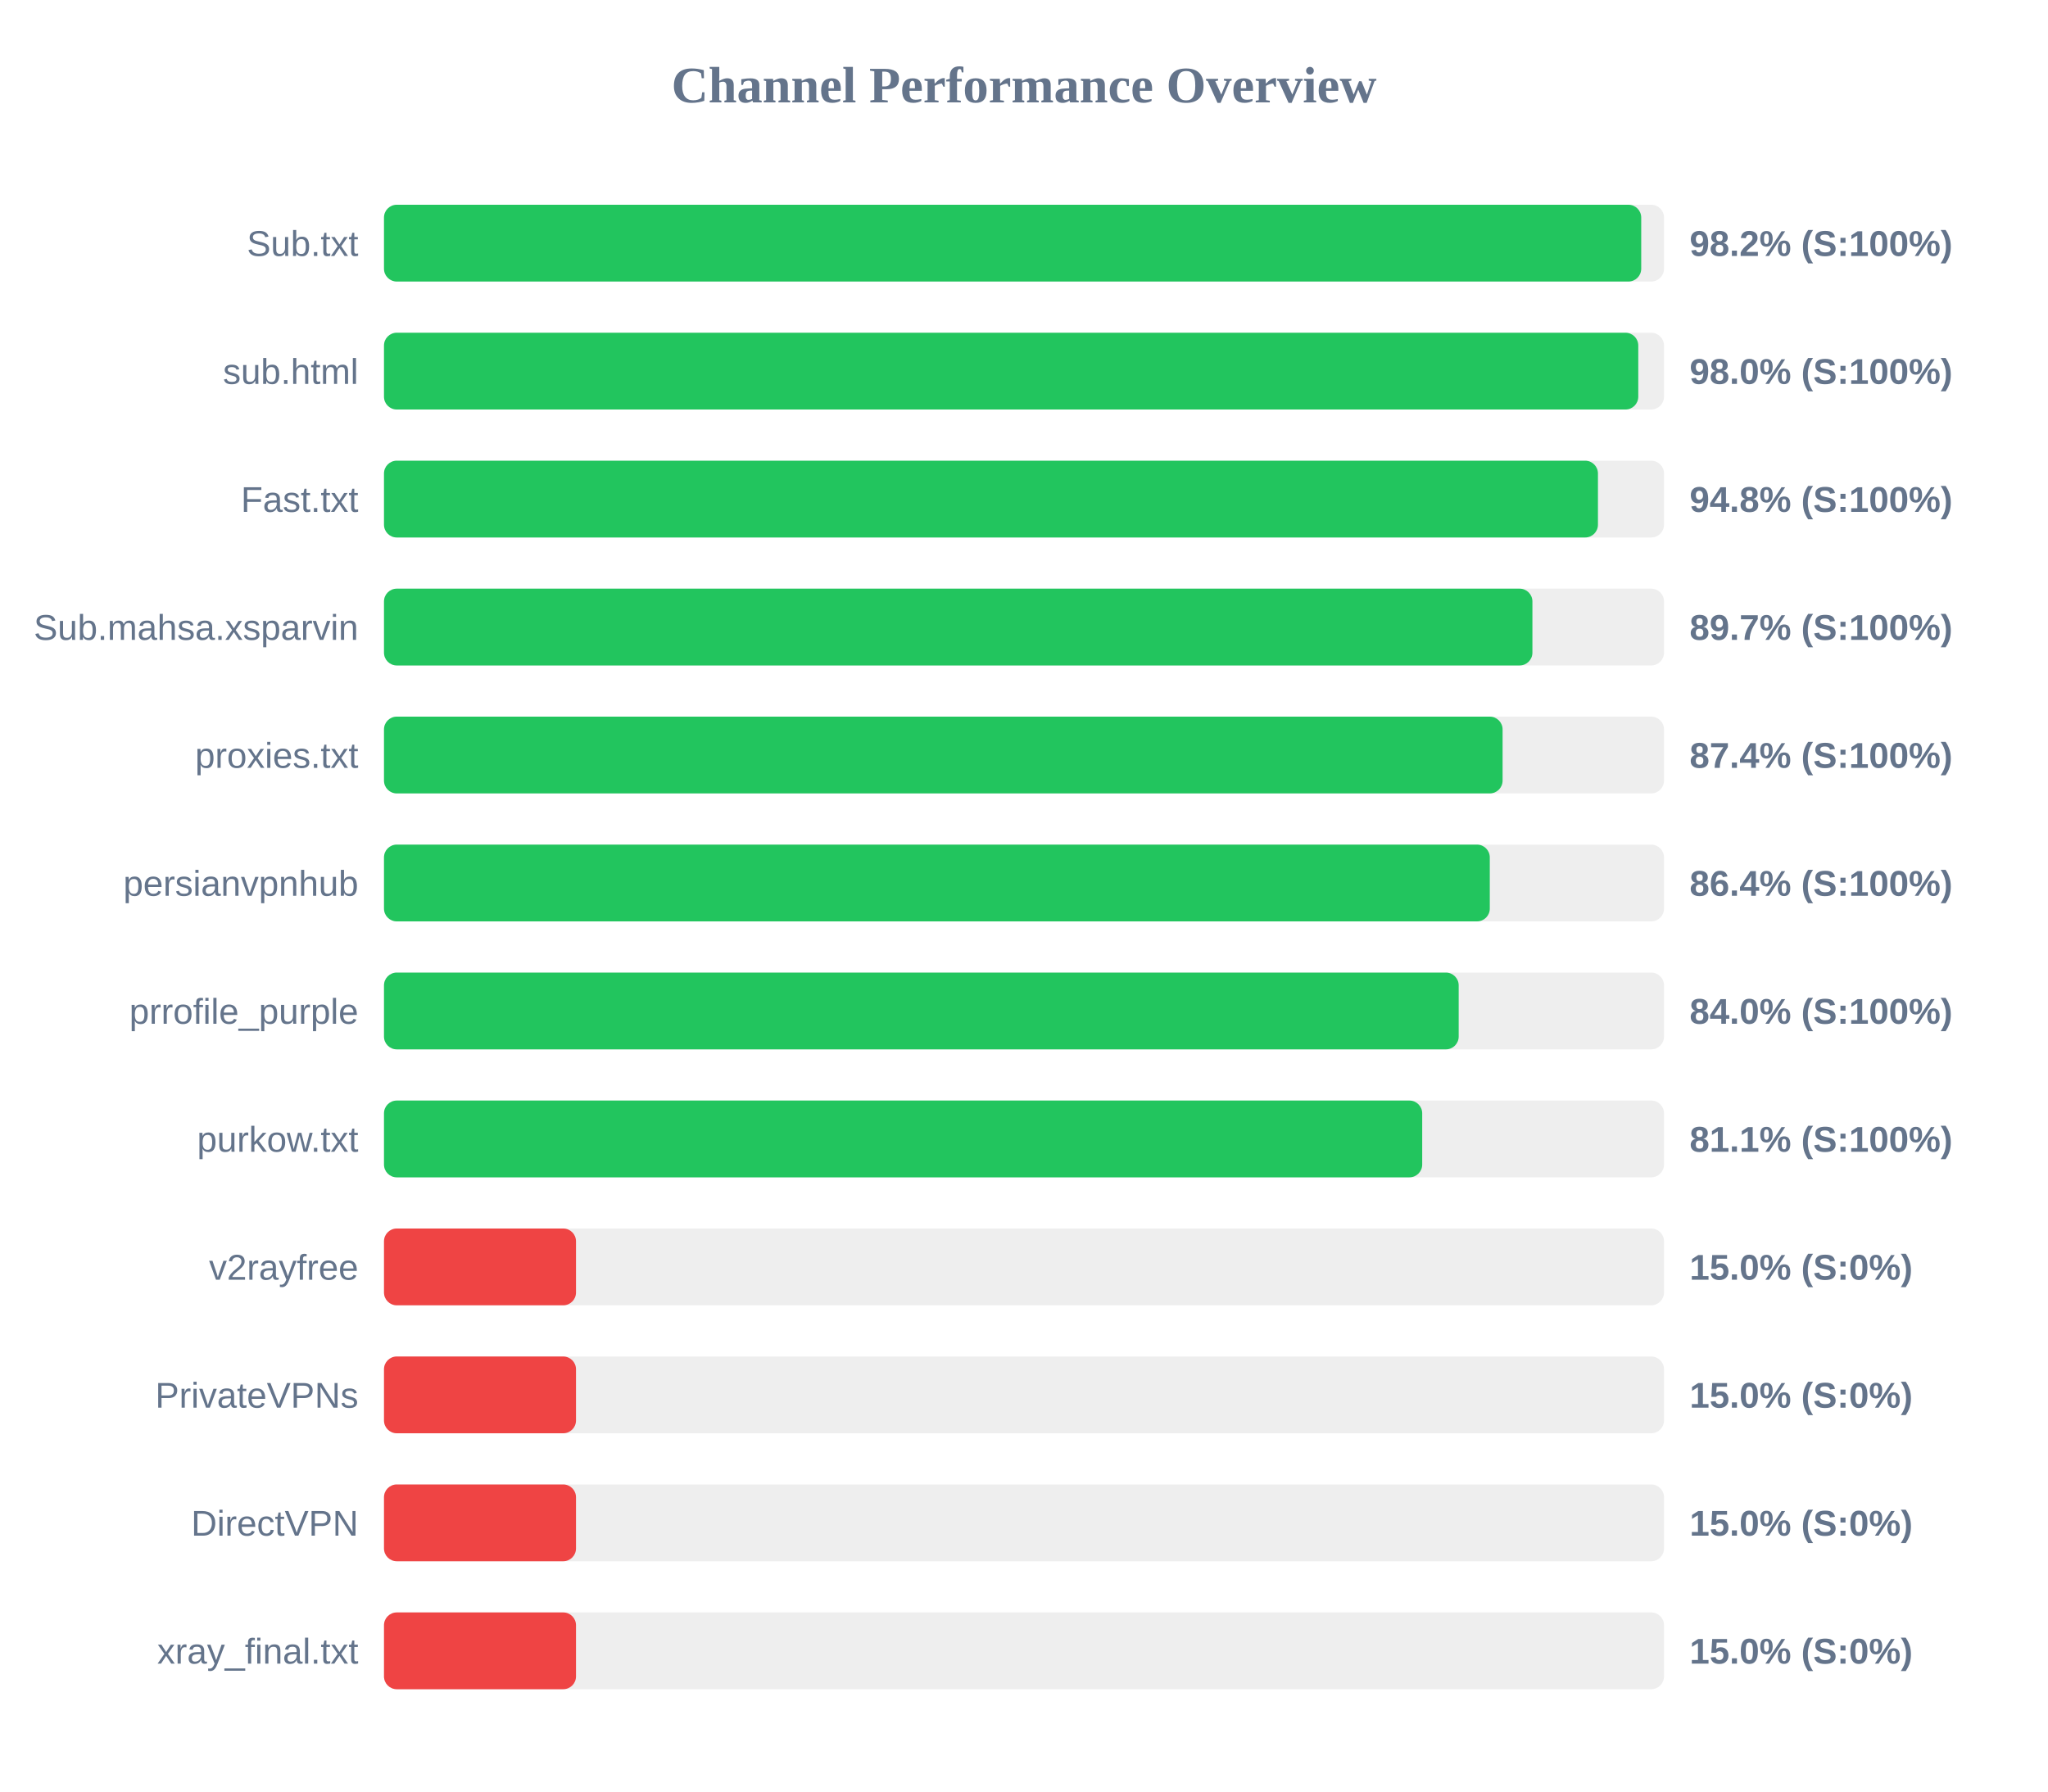
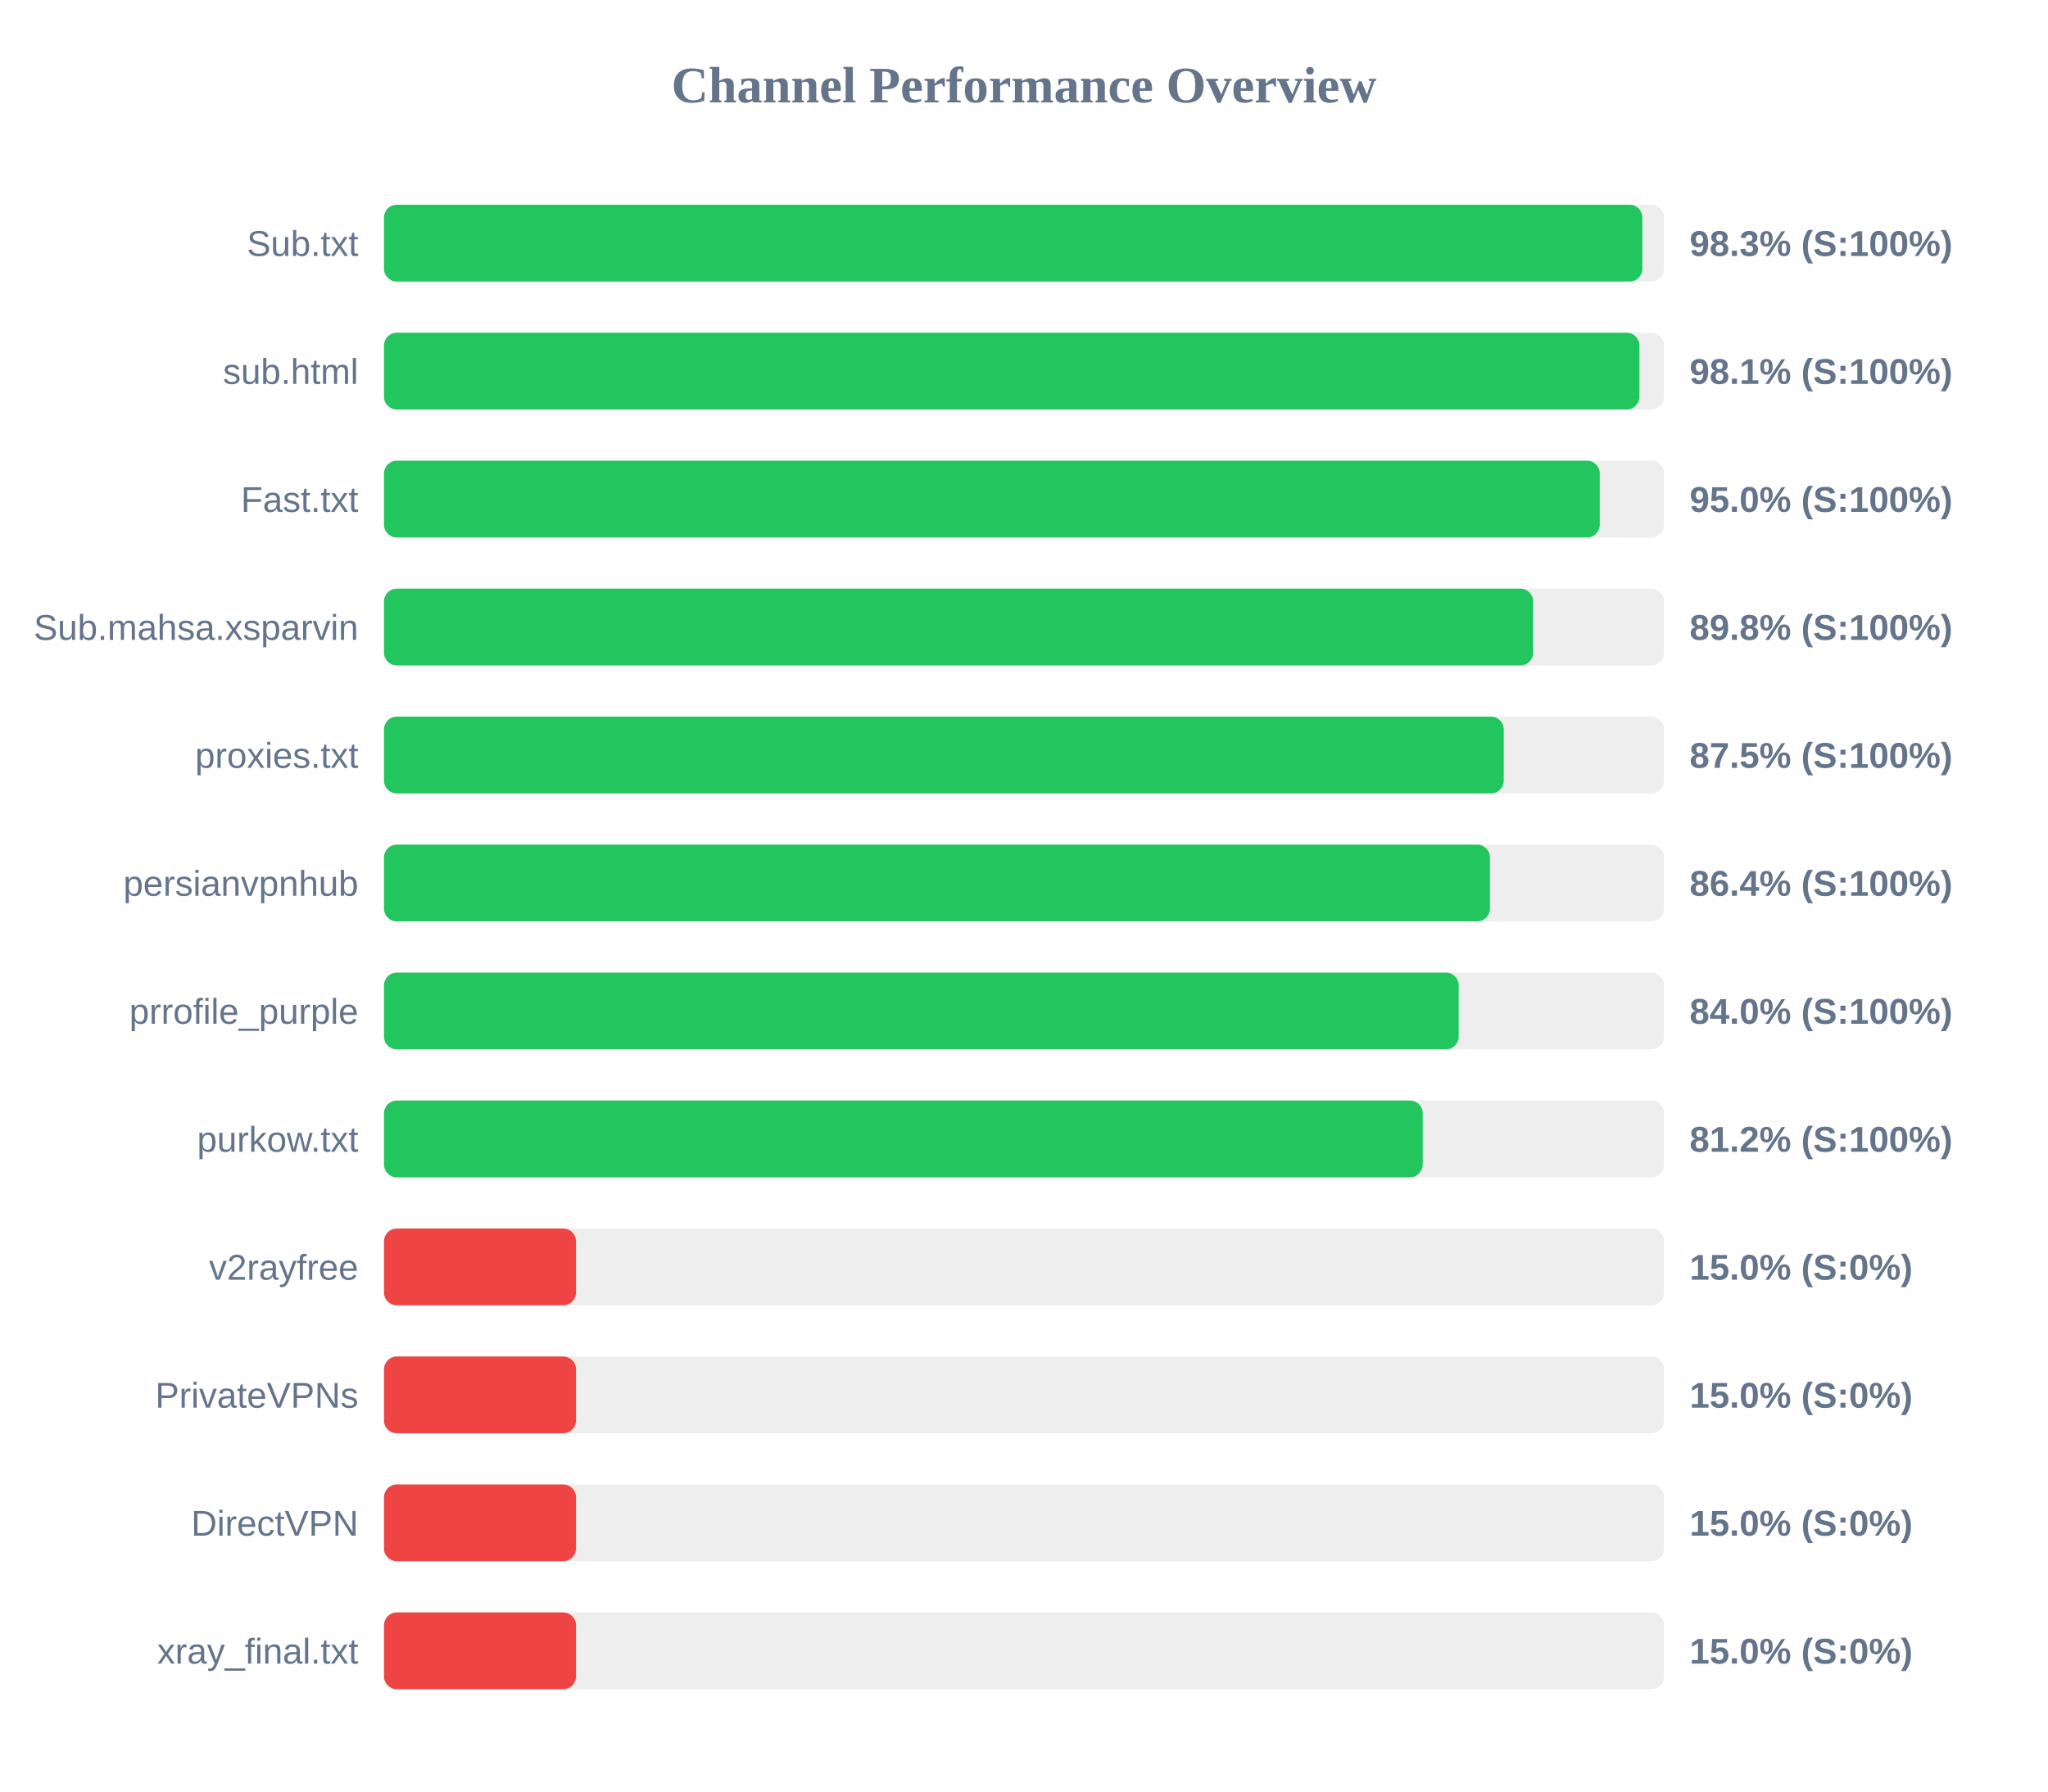
<svg xmlns="http://www.w3.org/2000/svg" width="800" height="700" version="1.1">
  <style>
        .row { font: 14px Arial; fill: #64748b; }
        .score { font: bold 14px Arial; fill: #64748b; }
    </style>
  <text x="400" y="40" text-anchor="middle" font-size="20px" font-weight="bold" fill="#64748b">Channel Performance Overview</text>
  <rect x="150" y="80" width="500" height="30" fill="#eee" rx="5" />
-   <rect x="150" y="80" width="491.1" height="30" fill="#22c55e" rx="5" />
+   <rect x="150" y="80" width="491.55" height="30" fill="#22c55e" rx="5" />
  <text x="140" y="100" text-anchor="end" class="row">Sub.txt</text>
-   <text x="660" y="100" text-anchor="start" class="score">98.2% (S:100%)</text>
+   <text x="660" y="100" text-anchor="start" class="score">98.3% (S:100%)</text>
  <rect x="150" y="130" width="500" height="30" fill="#eee" rx="5" />
-   <rect x="150" y="130" width="489.95" height="30" fill="#22c55e" rx="5" />
+   <rect x="150" y="130" width="490.4" height="30" fill="#22c55e" rx="5" />
  <text x="140" y="150" text-anchor="end" class="row">sub.html</text>
-   <text x="660" y="150" text-anchor="start" class="score">98.0% (S:100%)</text>
+   <text x="660" y="150" text-anchor="start" class="score">98.1% (S:100%)</text>
  <rect x="150" y="180" width="500" height="30" fill="#eee" rx="5" />
-   <rect x="150" y="180" width="474.2" height="30" fill="#22c55e" rx="5" />
+   <rect x="150" y="180" width="474.9" height="30" fill="#22c55e" rx="5" />
  <text x="140" y="200" text-anchor="end" class="row">Fast.txt</text>
-   <text x="660" y="200" text-anchor="start" class="score">94.8% (S:100%)</text>
+   <text x="660" y="200" text-anchor="start" class="score">95.0% (S:100%)</text>
  <rect x="150" y="230" width="500" height="30" fill="#eee" rx="5" />
-   <rect x="150" y="230" width="448.6" height="30" fill="#22c55e" rx="5" />
+   <rect x="150" y="230" width="448.9" height="30" fill="#22c55e" rx="5" />
  <text x="140" y="250" text-anchor="end" class="row">Sub.mahsa.xsparvin</text>
-   <text x="660" y="250" text-anchor="start" class="score">89.7% (S:100%)</text>
+   <text x="660" y="250" text-anchor="start" class="score">89.8% (S:100%)</text>
  <rect x="150" y="280" width="500" height="30" fill="#eee" rx="5" />
-   <rect x="150" y="280" width="436.95" height="30" fill="#22c55e" rx="5" />
+   <rect x="150" y="280" width="437.4" height="30" fill="#22c55e" rx="5" />
  <text x="140" y="300" text-anchor="end" class="row">proxies.txt</text>
-   <text x="660" y="300" text-anchor="start" class="score">87.4% (S:100%)</text>
+   <text x="660" y="300" text-anchor="start" class="score">87.5% (S:100%)</text>
  <rect x="150" y="330" width="500" height="30" fill="#eee" rx="5" />
-   <rect x="150" y="330" width="431.95" height="30" fill="#22c55e" rx="5" />
+   <rect x="150" y="330" width="432.0" height="30" fill="#22c55e" rx="5" />
  <text x="140" y="350" text-anchor="end" class="row">persianvpnhub</text>
  <text x="660" y="350" text-anchor="start" class="score">86.4% (S:100%)</text>
  <rect x="150" y="380" width="500" height="30" fill="#eee" rx="5" />
  <rect x="150" y="380" width="419.8" height="30" fill="#22c55e" rx="5" />
  <text x="140" y="400" text-anchor="end" class="row">prrofile_purple</text>
  <text x="660" y="400" text-anchor="start" class="score">84.0% (S:100%)</text>
  <rect x="150" y="430" width="500" height="30" fill="#eee" rx="5" />
-   <rect x="150" y="430" width="405.55" height="30" fill="#22c55e" rx="5" />
+   <rect x="150" y="430" width="405.75" height="30" fill="#22c55e" rx="5" />
  <text x="140" y="450" text-anchor="end" class="row">purkow.txt</text>
-   <text x="660" y="450" text-anchor="start" class="score">81.1% (S:100%)</text>
+   <text x="660" y="450" text-anchor="start" class="score">81.2% (S:100%)</text>
  <rect x="150" y="480" width="500" height="30" fill="#eee" rx="5" />
  <rect x="150" y="480" width="75.0" height="30" fill="#ef4444" rx="5" />
  <text x="140" y="500" text-anchor="end" class="row">v2rayfree</text>
  <text x="660" y="500" text-anchor="start" class="score">15.0% (S:0%)</text>
  <rect x="150" y="530" width="500" height="30" fill="#eee" rx="5" />
  <rect x="150" y="530" width="75.0" height="30" fill="#ef4444" rx="5" />
  <text x="140" y="550" text-anchor="end" class="row">PrivateVPNs</text>
  <text x="660" y="550" text-anchor="start" class="score">15.0% (S:0%)</text>
  <rect x="150" y="580" width="500" height="30" fill="#eee" rx="5" />
  <rect x="150" y="580" width="75.0" height="30" fill="#ef4444" rx="5" />
  <text x="140" y="600" text-anchor="end" class="row">DirectVPN</text>
  <text x="660" y="600" text-anchor="start" class="score">15.0% (S:0%)</text>
  <rect x="150" y="630" width="500" height="30" fill="#eee" rx="5" />
  <rect x="150" y="630" width="75.0" height="30" fill="#ef4444" rx="5" />
  <text x="140" y="650" text-anchor="end" class="row">xray_final.txt</text>
  <text x="660" y="650" text-anchor="start" class="score">15.0% (S:0%)</text>
</svg>
